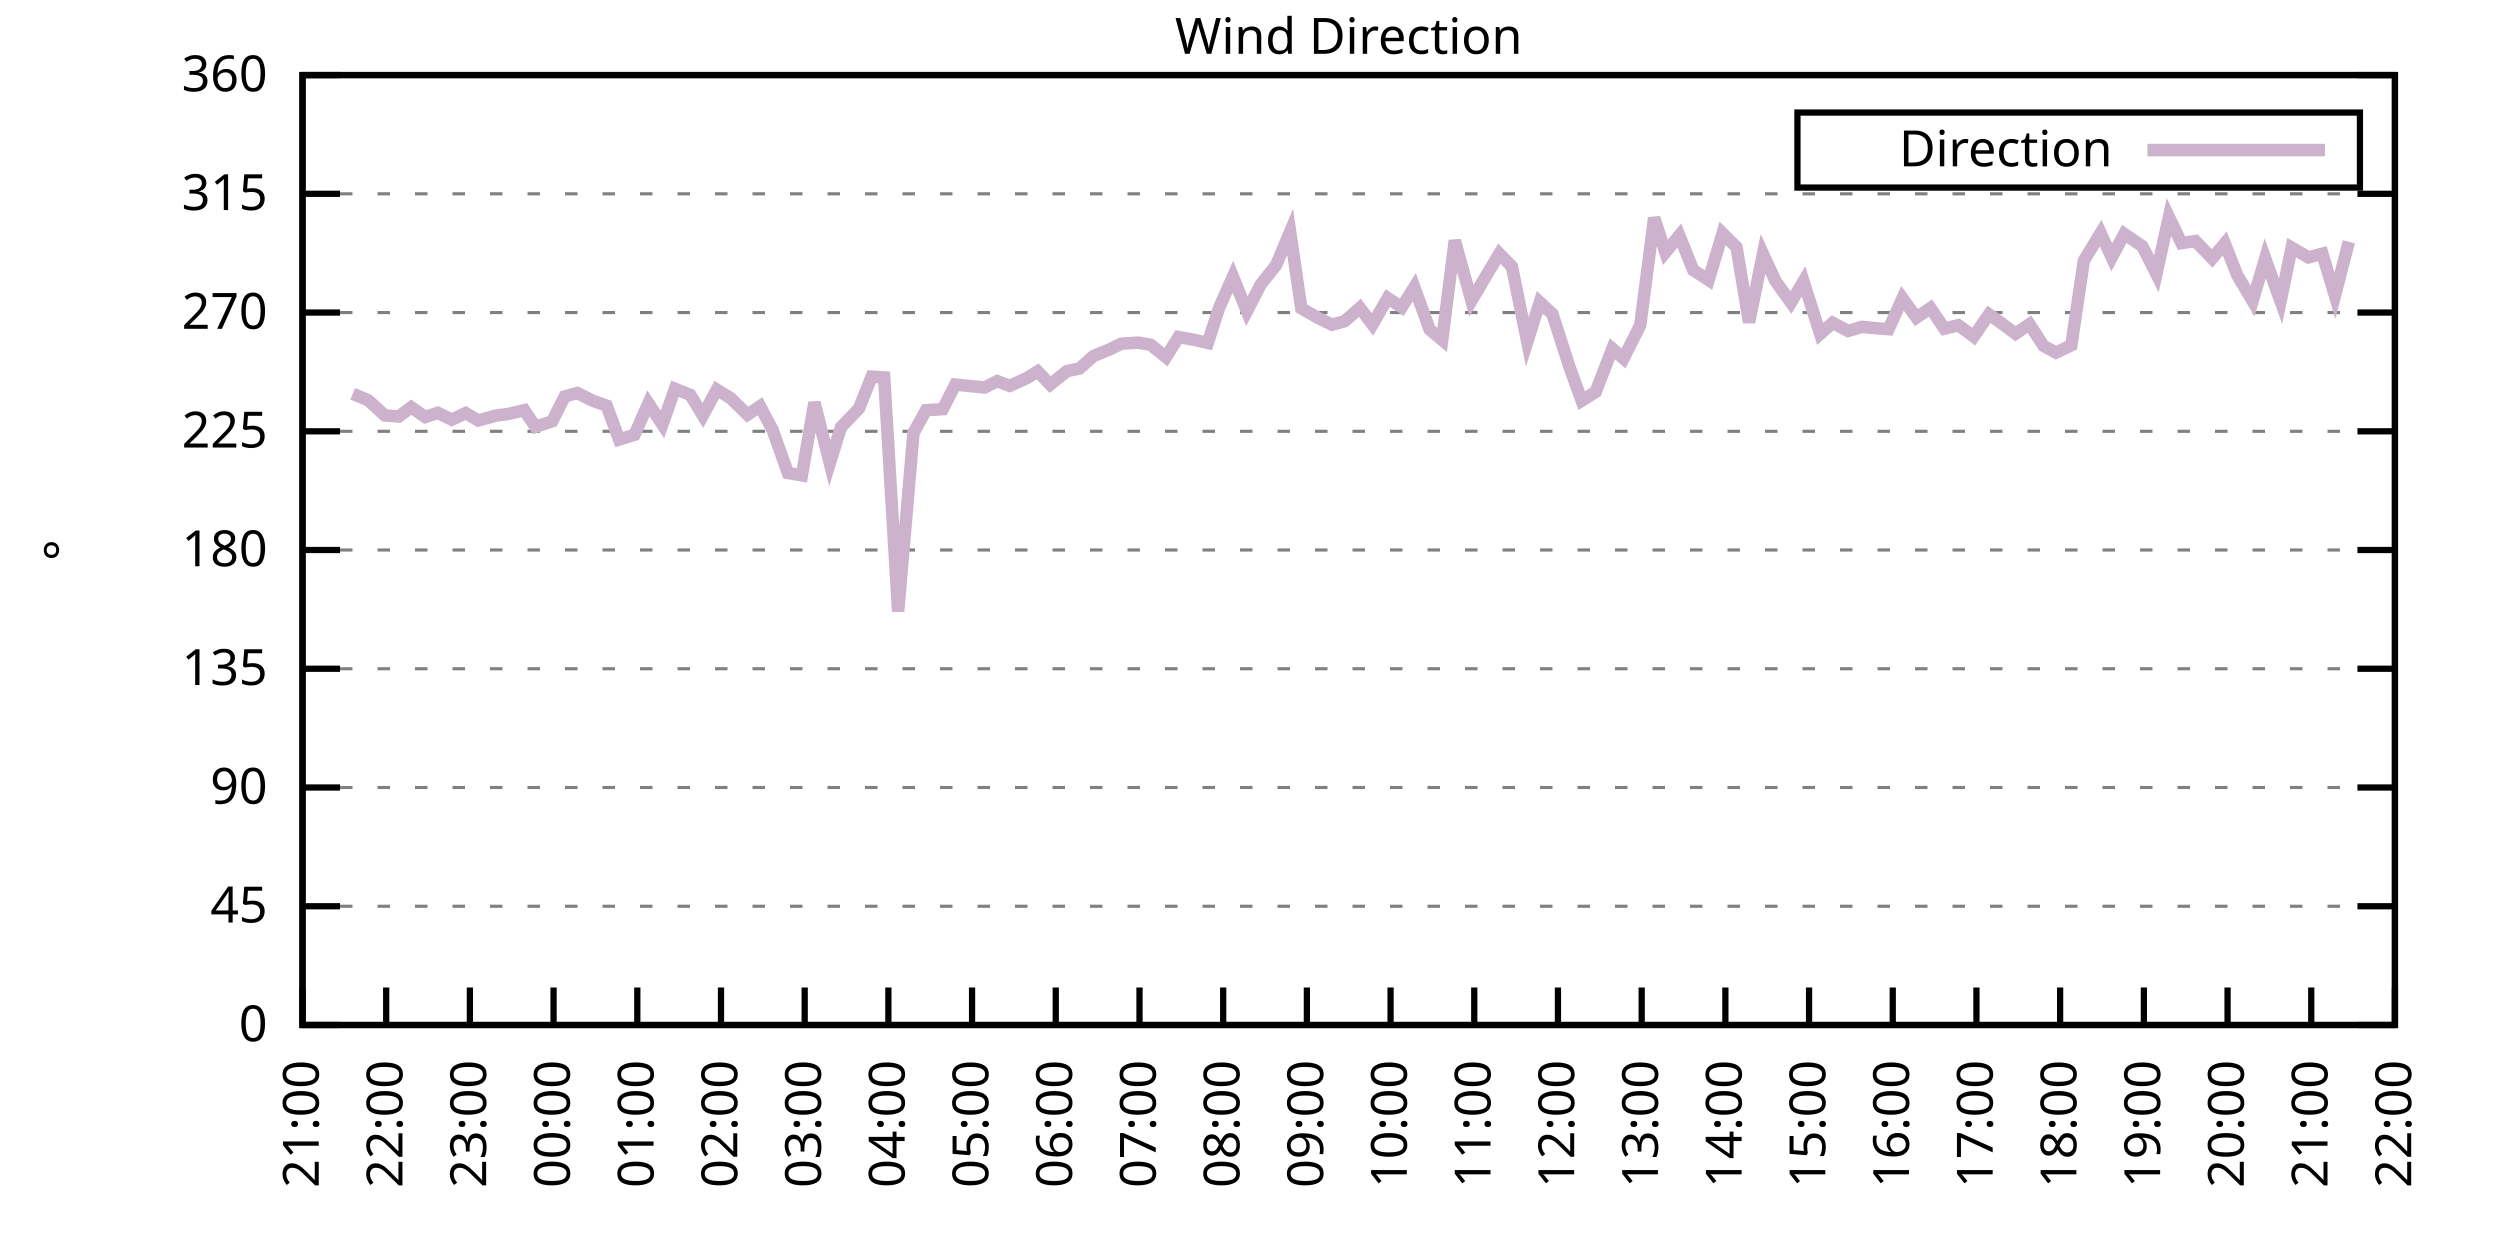
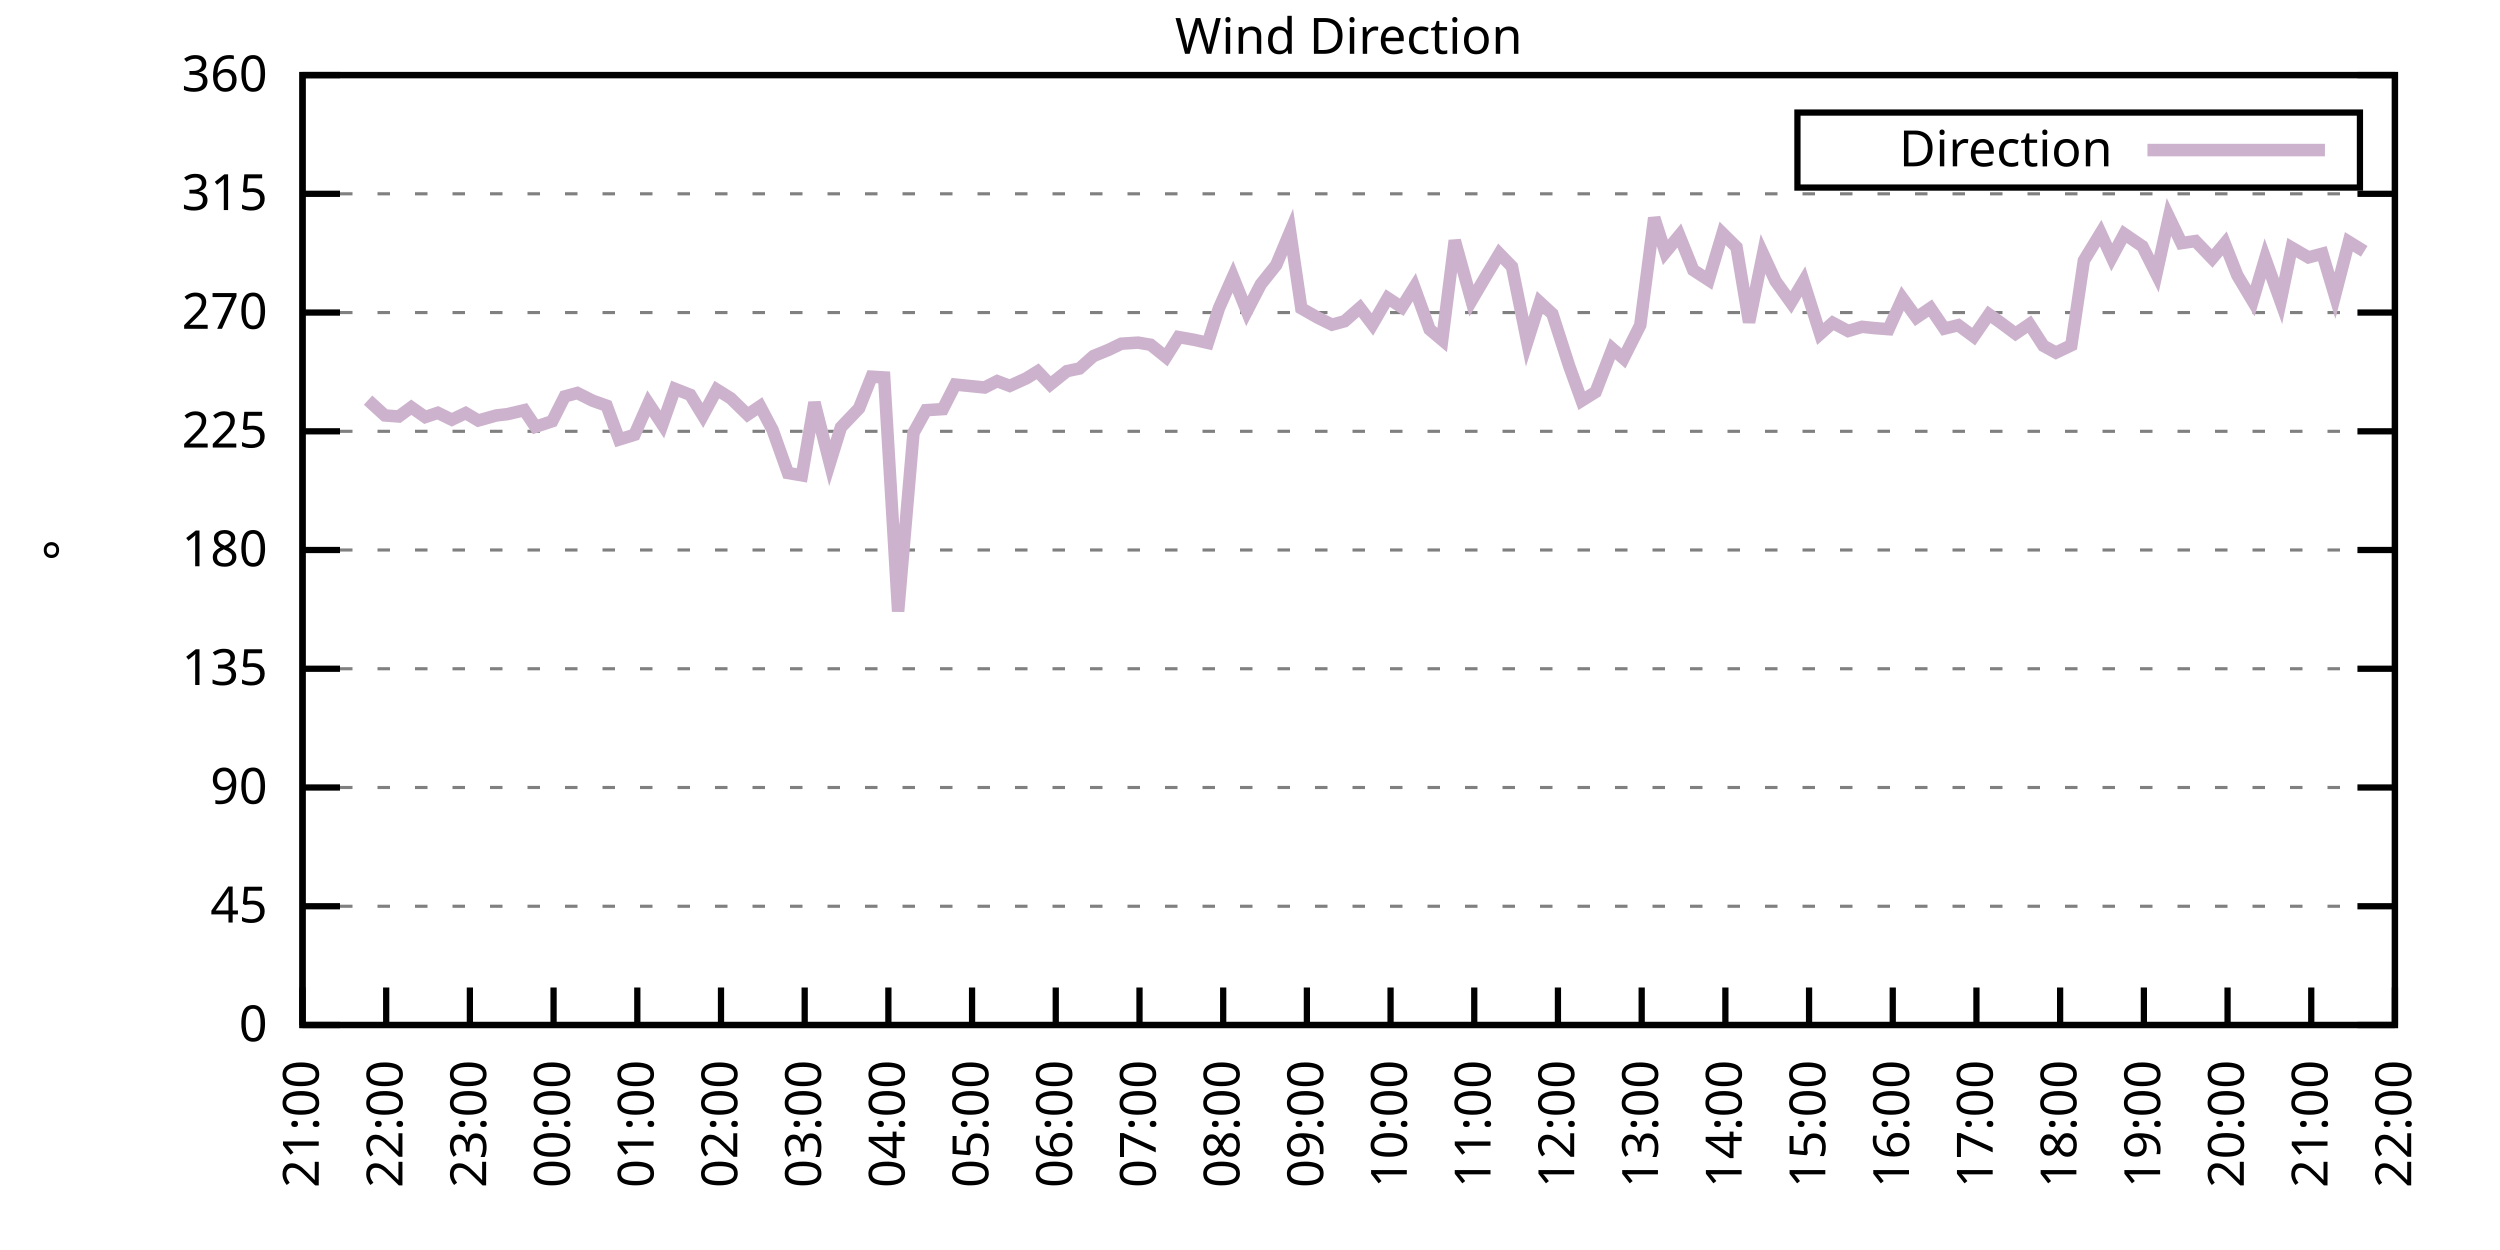
<svg xmlns="http://www.w3.org/2000/svg" xmlns:xlink="http://www.w3.org/1999/xlink" width="400" height="200" viewBox="0 0 400 200">
  <g id="gnuplot_canvas">
    <rect x="0" y="0" width="400" height="200" fill="none" />
    <defs>
      <circle id="gpDot" r="0.5" stroke-width="0.5" stroke="currentColor" />
      <path id="gpPt0" stroke-width="0.333" stroke="currentColor" d="M-1,0 h2 M0,-1 v2" />
      <path id="gpPt1" stroke-width="0.333" stroke="currentColor" d="M-1,-1 L1,1 M1,-1 L-1,1" />
      <path id="gpPt2" stroke-width="0.333" stroke="currentColor" d="M-1,0 L1,0 M0,-1 L0,1 M-1,-1 L1,1 M-1,1 L1,-1" />
      <rect id="gpPt3" stroke-width="0.333" stroke="currentColor" x="-1" y="-1" width="2" height="2" />
      <rect id="gpPt4" stroke-width="0.333" stroke="currentColor" fill="currentColor" x="-1" y="-1" width="2" height="2" />
      <circle id="gpPt5" stroke-width="0.333" stroke="currentColor" cx="0" cy="0" r="1" />
      <use xlink:href="#gpPt5" id="gpPt6" fill="currentColor" stroke="none" />
      <path id="gpPt7" stroke-width="0.333" stroke="currentColor" d="M0,-1.33 L-1.33,0.67 L1.33,0.67 z" />
      <use xlink:href="#gpPt7" id="gpPt8" fill="currentColor" stroke="none" />
      <use xlink:href="#gpPt7" id="gpPt9" stroke="currentColor" transform="rotate(180)" />
      <use xlink:href="#gpPt9" id="gpPt10" fill="currentColor" stroke="none" />
      <use xlink:href="#gpPt3" id="gpPt11" stroke="currentColor" transform="rotate(45)" />
      <use xlink:href="#gpPt11" id="gpPt12" fill="currentColor" stroke="none" />
      <path id="gpPt13" stroke-width="0.333" stroke="currentColor" d="M0,1.330 L1.265,0.411 L0.782,-1.067 L-0.782,-1.076 L-1.265,0.411 z" />
      <use xlink:href="#gpPt13" id="gpPt14" fill="currentColor" stroke="none" />
      <filter id="textbox" filterUnits="objectBoundingBox" x="0" y="0" height="1" width="1">
        <feFlood flood-color="white" flood-opacity="1" result="bgnd" />
        <feComposite in="SourceGraphic" in2="bgnd" operator="atop" />
      </filter>
      <filter id="greybox" filterUnits="objectBoundingBox" x="0" y="0" height="1" width="1">
        <feFlood flood-color="lightgrey" flood-opacity="1" result="grey" />
        <feComposite in="SourceGraphic" in2="grey" operator="atop" />
      </filter>
    </defs>
    <g fill="none" color="white" stroke="currentColor" stroke-width="1.00" stroke-linecap="butt" stroke-linejoin="miter">
</g>
    <g fill="none" color="black" stroke="currentColor" stroke-width="1.00" stroke-linecap="butt" stroke-linejoin="miter">
      <g stroke="none" shape-rendering="crispEdges">
        <polygon fill="rgb(255, 255, 255)" points="48.40,164.00 383.18,164.00 383.18,12.02 48.40,12.02 " />
      </g>
    </g>
    <g fill="none" color="black" stroke="currentColor" stroke-width="1.00" stroke-linecap="butt" stroke-linejoin="miter">
</g>
    <g fill="none" color="black" stroke="black" stroke-width="0.50" stroke-linecap="butt" stroke-linejoin="miter">
</g>
    <g fill="none" color="gray" stroke="currentColor" stroke-width="0.50" stroke-linecap="butt" stroke-linejoin="miter">
      <path stroke="gray" stroke-dasharray="2,4" class="gridline" d="M48.40,164.00 L383.19,164.00  " />
    </g>
    <g fill="none" color="gray" stroke="gray" stroke-width="1.00" stroke-linecap="butt" stroke-linejoin="miter">
</g>
    <g fill="none" color="black" stroke="currentColor" stroke-width="1.00" stroke-linecap="butt" stroke-linejoin="miter">
      <path stroke="black" d="M48.40,164.00 L54.40,164.00 M383.19,164.00 L377.19,164.00  " />
      <g transform="translate(42.80,166.60)" stroke="none" fill="black" font-family="Sans" font-size="8.00" text-anchor="end">
        <text>
          <tspan font-family="Sans"> 0</tspan>
        </text>
      </g>
    </g>
    <g fill="none" color="black" stroke="currentColor" stroke-width="1.00" stroke-linecap="butt" stroke-linejoin="miter">
</g>
    <g fill="none" color="black" stroke="black" stroke-width="0.50" stroke-linecap="butt" stroke-linejoin="miter">
</g>
    <g fill="none" color="gray" stroke="currentColor" stroke-width="0.50" stroke-linecap="butt" stroke-linejoin="miter">
      <path stroke="gray" stroke-dasharray="2,4" class="gridline" d="M48.40,145.00 L383.19,145.00  " />
    </g>
    <g fill="none" color="gray" stroke="gray" stroke-width="1.00" stroke-linecap="butt" stroke-linejoin="miter">
</g>
    <g fill="none" color="black" stroke="currentColor" stroke-width="1.00" stroke-linecap="butt" stroke-linejoin="miter">
      <path stroke="black" d="M48.40,145.00 L54.40,145.00 M383.19,145.00 L377.19,145.00  " />
      <g transform="translate(42.80,147.60)" stroke="none" fill="black" font-family="Sans" font-size="8.00" text-anchor="end">
        <text>
          <tspan font-family="Sans"> 45</tspan>
        </text>
      </g>
    </g>
    <g fill="none" color="black" stroke="currentColor" stroke-width="1.00" stroke-linecap="butt" stroke-linejoin="miter">
</g>
    <g fill="none" color="black" stroke="black" stroke-width="0.50" stroke-linecap="butt" stroke-linejoin="miter">
</g>
    <g fill="none" color="gray" stroke="currentColor" stroke-width="0.50" stroke-linecap="butt" stroke-linejoin="miter">
      <path stroke="gray" stroke-dasharray="2,4" class="gridline" d="M48.40,126.00 L383.19,126.00  " />
    </g>
    <g fill="none" color="gray" stroke="gray" stroke-width="1.00" stroke-linecap="butt" stroke-linejoin="miter">
</g>
    <g fill="none" color="black" stroke="currentColor" stroke-width="1.00" stroke-linecap="butt" stroke-linejoin="miter">
      <path stroke="black" d="M48.40,126.00 L54.40,126.00 M383.19,126.00 L377.19,126.00  " />
      <g transform="translate(42.80,128.60)" stroke="none" fill="black" font-family="Sans" font-size="8.00" text-anchor="end">
        <text>
          <tspan font-family="Sans"> 90</tspan>
        </text>
      </g>
    </g>
    <g fill="none" color="black" stroke="currentColor" stroke-width="1.00" stroke-linecap="butt" stroke-linejoin="miter">
</g>
    <g fill="none" color="black" stroke="black" stroke-width="0.50" stroke-linecap="butt" stroke-linejoin="miter">
</g>
    <g fill="none" color="gray" stroke="currentColor" stroke-width="0.50" stroke-linecap="butt" stroke-linejoin="miter">
      <path stroke="gray" stroke-dasharray="2,4" class="gridline" d="M48.40,107.00 L383.19,107.00  " />
    </g>
    <g fill="none" color="gray" stroke="gray" stroke-width="1.00" stroke-linecap="butt" stroke-linejoin="miter">
</g>
    <g fill="none" color="black" stroke="currentColor" stroke-width="1.00" stroke-linecap="butt" stroke-linejoin="miter">
      <path stroke="black" d="M48.40,107.00 L54.40,107.00 M383.19,107.00 L377.19,107.00  " />
      <g transform="translate(42.80,109.60)" stroke="none" fill="black" font-family="Sans" font-size="8.00" text-anchor="end">
        <text>
          <tspan font-family="Sans"> 135</tspan>
        </text>
      </g>
    </g>
    <g fill="none" color="black" stroke="currentColor" stroke-width="1.00" stroke-linecap="butt" stroke-linejoin="miter">
</g>
    <g fill="none" color="black" stroke="black" stroke-width="0.50" stroke-linecap="butt" stroke-linejoin="miter">
</g>
    <g fill="none" color="gray" stroke="currentColor" stroke-width="0.50" stroke-linecap="butt" stroke-linejoin="miter">
      <path stroke="gray" stroke-dasharray="2,4" class="gridline" d="M48.40,88.00 L383.19,88.00  " />
    </g>
    <g fill="none" color="gray" stroke="gray" stroke-width="1.00" stroke-linecap="butt" stroke-linejoin="miter">
</g>
    <g fill="none" color="black" stroke="currentColor" stroke-width="1.00" stroke-linecap="butt" stroke-linejoin="miter">
      <path stroke="black" d="M48.40,88.00 L54.40,88.00 M383.19,88.00 L377.19,88.00  " />
      <g transform="translate(42.80,90.60)" stroke="none" fill="black" font-family="Sans" font-size="8.00" text-anchor="end">
        <text>
          <tspan font-family="Sans"> 180</tspan>
        </text>
      </g>
    </g>
    <g fill="none" color="black" stroke="currentColor" stroke-width="1.00" stroke-linecap="butt" stroke-linejoin="miter">
</g>
    <g fill="none" color="black" stroke="black" stroke-width="0.50" stroke-linecap="butt" stroke-linejoin="miter">
</g>
    <g fill="none" color="gray" stroke="currentColor" stroke-width="0.50" stroke-linecap="butt" stroke-linejoin="miter">
      <path stroke="gray" stroke-dasharray="2,4" class="gridline" d="M48.40,69.01 L383.19,69.01  " />
    </g>
    <g fill="none" color="gray" stroke="gray" stroke-width="1.00" stroke-linecap="butt" stroke-linejoin="miter">
</g>
    <g fill="none" color="black" stroke="currentColor" stroke-width="1.00" stroke-linecap="butt" stroke-linejoin="miter">
      <path stroke="black" d="M48.40,69.01 L54.40,69.01 M383.19,69.01 L377.19,69.01  " />
      <g transform="translate(42.80,71.61)" stroke="none" fill="black" font-family="Sans" font-size="8.00" text-anchor="end">
        <text>
          <tspan font-family="Sans"> 225</tspan>
        </text>
      </g>
    </g>
    <g fill="none" color="black" stroke="currentColor" stroke-width="1.00" stroke-linecap="butt" stroke-linejoin="miter">
</g>
    <g fill="none" color="black" stroke="black" stroke-width="0.50" stroke-linecap="butt" stroke-linejoin="miter">
</g>
    <g fill="none" color="gray" stroke="currentColor" stroke-width="0.50" stroke-linecap="butt" stroke-linejoin="miter">
      <path stroke="gray" stroke-dasharray="2,4" class="gridline" d="M48.40,50.01 L383.19,50.01  " />
    </g>
    <g fill="none" color="gray" stroke="gray" stroke-width="1.00" stroke-linecap="butt" stroke-linejoin="miter">
</g>
    <g fill="none" color="black" stroke="currentColor" stroke-width="1.00" stroke-linecap="butt" stroke-linejoin="miter">
      <path stroke="black" d="M48.40,50.01 L54.40,50.01 M383.19,50.01 L377.19,50.01  " />
      <g transform="translate(42.80,52.61)" stroke="none" fill="black" font-family="Sans" font-size="8.00" text-anchor="end">
        <text>
          <tspan font-family="Sans"> 270</tspan>
        </text>
      </g>
    </g>
    <g fill="none" color="black" stroke="currentColor" stroke-width="1.00" stroke-linecap="butt" stroke-linejoin="miter">
</g>
    <g fill="none" color="black" stroke="black" stroke-width="0.50" stroke-linecap="butt" stroke-linejoin="miter">
</g>
    <g fill="none" color="gray" stroke="currentColor" stroke-width="0.50" stroke-linecap="butt" stroke-linejoin="miter">
      <path stroke="gray" stroke-dasharray="2,4" class="gridline" d="M48.40,31.01 L383.19,31.01  " />
    </g>
    <g fill="none" color="gray" stroke="gray" stroke-width="1.00" stroke-linecap="butt" stroke-linejoin="miter">
</g>
    <g fill="none" color="black" stroke="currentColor" stroke-width="1.00" stroke-linecap="butt" stroke-linejoin="miter">
      <path stroke="black" d="M48.40,31.01 L54.40,31.01 M383.19,31.01 L377.19,31.01  " />
      <g transform="translate(42.80,33.61)" stroke="none" fill="black" font-family="Sans" font-size="8.00" text-anchor="end">
        <text>
          <tspan font-family="Sans"> 315</tspan>
        </text>
      </g>
    </g>
    <g fill="none" color="black" stroke="currentColor" stroke-width="1.00" stroke-linecap="butt" stroke-linejoin="miter">
</g>
    <g fill="none" color="black" stroke="black" stroke-width="0.50" stroke-linecap="butt" stroke-linejoin="miter">
</g>
    <g fill="none" color="gray" stroke="currentColor" stroke-width="0.50" stroke-linecap="butt" stroke-linejoin="miter">
      <path stroke="gray" stroke-dasharray="2,4" class="gridline" d="M48.40,12.01 L383.19,12.01  " />
    </g>
    <g fill="none" color="gray" stroke="gray" stroke-width="1.00" stroke-linecap="butt" stroke-linejoin="miter">
</g>
    <g fill="none" color="black" stroke="currentColor" stroke-width="1.00" stroke-linecap="butt" stroke-linejoin="miter">
      <path stroke="black" d="M48.40,12.01 L54.40,12.01 M383.19,12.01 L377.19,12.01  " />
      <g transform="translate(42.80,14.61)" stroke="none" fill="black" font-family="Sans" font-size="8.00" text-anchor="end">
        <text>
          <tspan font-family="Sans"> 360</tspan>
        </text>
      </g>
    </g>
    <g fill="none" color="black" stroke="currentColor" stroke-width="1.00" stroke-linecap="butt" stroke-linejoin="miter">
      <path stroke="black" d="M48.40,164.00 L48.40,158.00  " />
      <g transform="translate(51.00,169.60) rotate(270.00)" stroke="none" fill="black" font-family="Sans" font-size="8.00" text-anchor="end">
        <text>
          <tspan font-family="Sans">21:00</tspan>
        </text>
      </g>
    </g>
    <g fill="none" color="black" stroke="currentColor" stroke-width="1.00" stroke-linecap="butt" stroke-linejoin="miter">
      <path stroke="black" d="M61.79,164.00 L61.79,158.00  " />
      <g transform="translate(64.39,169.60) rotate(270.00)" stroke="none" fill="black" font-family="Sans" font-size="8.00" text-anchor="end">
        <text>
          <tspan font-family="Sans">22:00</tspan>
        </text>
      </g>
    </g>
    <g fill="none" color="black" stroke="currentColor" stroke-width="1.00" stroke-linecap="butt" stroke-linejoin="miter">
      <path stroke="black" d="M75.18,164.00 L75.18,158.00  " />
      <g transform="translate(77.78,169.60) rotate(270.00)" stroke="none" fill="black" font-family="Sans" font-size="8.00" text-anchor="end">
        <text>
          <tspan font-family="Sans">23:00</tspan>
        </text>
      </g>
    </g>
    <g fill="none" color="black" stroke="currentColor" stroke-width="1.00" stroke-linecap="butt" stroke-linejoin="miter">
      <path stroke="black" d="M88.57,164.00 L88.57,158.00  " />
      <g transform="translate(91.17,169.60) rotate(270.00)" stroke="none" fill="black" font-family="Sans" font-size="8.00" text-anchor="end">
        <text>
          <tspan font-family="Sans">00:00</tspan>
        </text>
      </g>
    </g>
    <g fill="none" color="black" stroke="currentColor" stroke-width="1.00" stroke-linecap="butt" stroke-linejoin="miter">
      <path stroke="black" d="M101.97,164.00 L101.97,158.00  " />
      <g transform="translate(104.57,169.60) rotate(270.00)" stroke="none" fill="black" font-family="Sans" font-size="8.00" text-anchor="end">
        <text>
          <tspan font-family="Sans">01:00</tspan>
        </text>
      </g>
    </g>
    <g fill="none" color="black" stroke="currentColor" stroke-width="1.00" stroke-linecap="butt" stroke-linejoin="miter">
      <path stroke="black" d="M115.36,164.00 L115.36,158.00  " />
      <g transform="translate(117.96,169.60) rotate(270.00)" stroke="none" fill="black" font-family="Sans" font-size="8.00" text-anchor="end">
        <text>
          <tspan font-family="Sans">02:00</tspan>
        </text>
      </g>
    </g>
    <g fill="none" color="black" stroke="currentColor" stroke-width="1.00" stroke-linecap="butt" stroke-linejoin="miter">
      <path stroke="black" d="M128.75,164.00 L128.75,158.00  " />
      <g transform="translate(131.35,169.60) rotate(270.00)" stroke="none" fill="black" font-family="Sans" font-size="8.00" text-anchor="end">
        <text>
          <tspan font-family="Sans">03:00</tspan>
        </text>
      </g>
    </g>
    <g fill="none" color="black" stroke="currentColor" stroke-width="1.00" stroke-linecap="butt" stroke-linejoin="miter">
      <path stroke="black" d="M142.14,164.00 L142.14,158.00  " />
      <g transform="translate(144.74,169.60) rotate(270.00)" stroke="none" fill="black" font-family="Sans" font-size="8.00" text-anchor="end">
        <text>
          <tspan font-family="Sans">04:00</tspan>
        </text>
      </g>
    </g>
    <g fill="none" color="black" stroke="currentColor" stroke-width="1.00" stroke-linecap="butt" stroke-linejoin="miter">
      <path stroke="black" d="M155.53,164.00 L155.53,158.00  " />
      <g transform="translate(158.13,169.60) rotate(270.00)" stroke="none" fill="black" font-family="Sans" font-size="8.00" text-anchor="end">
        <text>
          <tspan font-family="Sans">05:00</tspan>
        </text>
      </g>
    </g>
    <g fill="none" color="black" stroke="currentColor" stroke-width="1.00" stroke-linecap="butt" stroke-linejoin="miter">
      <path stroke="black" d="M168.92,164.00 L168.92,158.00  " />
      <g transform="translate(171.52,169.60) rotate(270.00)" stroke="none" fill="black" font-family="Sans" font-size="8.00" text-anchor="end">
        <text>
          <tspan font-family="Sans">06:00</tspan>
        </text>
      </g>
    </g>
    <g fill="none" color="black" stroke="currentColor" stroke-width="1.00" stroke-linecap="butt" stroke-linejoin="miter">
      <path stroke="black" d="M182.32,164.00 L182.32,158.00  " />
      <g transform="translate(184.92,169.60) rotate(270.00)" stroke="none" fill="black" font-family="Sans" font-size="8.00" text-anchor="end">
        <text>
          <tspan font-family="Sans">07:00</tspan>
        </text>
      </g>
    </g>
    <g fill="none" color="black" stroke="currentColor" stroke-width="1.00" stroke-linecap="butt" stroke-linejoin="miter">
      <path stroke="black" d="M195.71,164.00 L195.71,158.00  " />
      <g transform="translate(198.31,169.60) rotate(270.00)" stroke="none" fill="black" font-family="Sans" font-size="8.00" text-anchor="end">
        <text>
          <tspan font-family="Sans">08:00</tspan>
        </text>
      </g>
    </g>
    <g fill="none" color="black" stroke="currentColor" stroke-width="1.00" stroke-linecap="butt" stroke-linejoin="miter">
      <path stroke="black" d="M209.10,164.00 L209.10,158.00  " />
      <g transform="translate(211.70,169.60) rotate(270.00)" stroke="none" fill="black" font-family="Sans" font-size="8.00" text-anchor="end">
        <text>
          <tspan font-family="Sans">09:00</tspan>
        </text>
      </g>
    </g>
    <g fill="none" color="black" stroke="currentColor" stroke-width="1.00" stroke-linecap="butt" stroke-linejoin="miter">
      <path stroke="black" d="M222.49,164.00 L222.49,158.00  " />
      <g transform="translate(225.09,169.60) rotate(270.00)" stroke="none" fill="black" font-family="Sans" font-size="8.00" text-anchor="end">
        <text>
          <tspan font-family="Sans">10:00</tspan>
        </text>
      </g>
    </g>
    <g fill="none" color="black" stroke="currentColor" stroke-width="1.00" stroke-linecap="butt" stroke-linejoin="miter">
      <path stroke="black" d="M235.88,164.00 L235.88,158.00  " />
      <g transform="translate(238.48,169.60) rotate(270.00)" stroke="none" fill="black" font-family="Sans" font-size="8.00" text-anchor="end">
        <text>
          <tspan font-family="Sans">11:00</tspan>
        </text>
      </g>
    </g>
    <g fill="none" color="black" stroke="currentColor" stroke-width="1.00" stroke-linecap="butt" stroke-linejoin="miter">
      <path stroke="black" d="M249.27,164.00 L249.27,158.00  " />
      <g transform="translate(251.87,169.60) rotate(270.00)" stroke="none" fill="black" font-family="Sans" font-size="8.00" text-anchor="end">
        <text>
          <tspan font-family="Sans">12:00</tspan>
        </text>
      </g>
    </g>
    <g fill="none" color="black" stroke="currentColor" stroke-width="1.00" stroke-linecap="butt" stroke-linejoin="miter">
      <path stroke="black" d="M262.67,164.00 L262.67,158.00  " />
      <g transform="translate(265.27,169.60) rotate(270.00)" stroke="none" fill="black" font-family="Sans" font-size="8.00" text-anchor="end">
        <text>
          <tspan font-family="Sans">13:00</tspan>
        </text>
      </g>
    </g>
    <g fill="none" color="black" stroke="currentColor" stroke-width="1.00" stroke-linecap="butt" stroke-linejoin="miter">
      <path stroke="black" d="M276.06,164.00 L276.06,158.00  " />
      <g transform="translate(278.66,169.60) rotate(270.00)" stroke="none" fill="black" font-family="Sans" font-size="8.00" text-anchor="end">
        <text>
          <tspan font-family="Sans">14:00</tspan>
        </text>
      </g>
    </g>
    <g fill="none" color="black" stroke="currentColor" stroke-width="1.00" stroke-linecap="butt" stroke-linejoin="miter">
      <path stroke="black" d="M289.45,164.00 L289.45,158.00  " />
      <g transform="translate(292.05,169.60) rotate(270.00)" stroke="none" fill="black" font-family="Sans" font-size="8.00" text-anchor="end">
        <text>
          <tspan font-family="Sans">15:00</tspan>
        </text>
      </g>
    </g>
    <g fill="none" color="black" stroke="currentColor" stroke-width="1.00" stroke-linecap="butt" stroke-linejoin="miter">
      <path stroke="black" d="M302.84,164.00 L302.84,158.00  " />
      <g transform="translate(305.44,169.60) rotate(270.00)" stroke="none" fill="black" font-family="Sans" font-size="8.00" text-anchor="end">
        <text>
          <tspan font-family="Sans">16:00</tspan>
        </text>
      </g>
    </g>
    <g fill="none" color="black" stroke="currentColor" stroke-width="1.00" stroke-linecap="butt" stroke-linejoin="miter">
      <path stroke="black" d="M316.23,164.00 L316.23,158.00  " />
      <g transform="translate(318.83,169.60) rotate(270.00)" stroke="none" fill="black" font-family="Sans" font-size="8.00" text-anchor="end">
        <text>
          <tspan font-family="Sans">17:00</tspan>
        </text>
      </g>
    </g>
    <g fill="none" color="black" stroke="currentColor" stroke-width="1.00" stroke-linecap="butt" stroke-linejoin="miter">
      <path stroke="black" d="M329.62,164.00 L329.62,158.00  " />
      <g transform="translate(332.22,169.60) rotate(270.00)" stroke="none" fill="black" font-family="Sans" font-size="8.00" text-anchor="end">
        <text>
          <tspan font-family="Sans">18:00</tspan>
        </text>
      </g>
    </g>
    <g fill="none" color="black" stroke="currentColor" stroke-width="1.00" stroke-linecap="butt" stroke-linejoin="miter">
      <path stroke="black" d="M343.02,164.00 L343.02,158.00  " />
      <g transform="translate(345.62,169.60) rotate(270.00)" stroke="none" fill="black" font-family="Sans" font-size="8.00" text-anchor="end">
        <text>
          <tspan font-family="Sans">19:00</tspan>
        </text>
      </g>
    </g>
    <g fill="none" color="black" stroke="currentColor" stroke-width="1.00" stroke-linecap="butt" stroke-linejoin="miter">
      <path stroke="black" d="M356.41,164.00 L356.41,158.00  " />
      <g transform="translate(359.01,169.60) rotate(270.00)" stroke="none" fill="black" font-family="Sans" font-size="8.00" text-anchor="end">
        <text>
          <tspan font-family="Sans">20:00</tspan>
        </text>
      </g>
    </g>
    <g fill="none" color="black" stroke="currentColor" stroke-width="1.00" stroke-linecap="butt" stroke-linejoin="miter">
      <path stroke="black" d="M369.80,164.00 L369.80,158.00  " />
      <g transform="translate(372.40,169.60) rotate(270.00)" stroke="none" fill="black" font-family="Sans" font-size="8.00" text-anchor="end">
        <text>
          <tspan font-family="Sans">21:00</tspan>
        </text>
      </g>
    </g>
    <g fill="none" color="black" stroke="currentColor" stroke-width="1.00" stroke-linecap="butt" stroke-linejoin="miter">
      <path stroke="black" d="M383.19,164.00 L383.19,158.00  " />
      <g transform="translate(385.79,169.60) rotate(270.00)" stroke="none" fill="black" font-family="Sans" font-size="8.00" text-anchor="end">
        <text>
          <tspan font-family="Sans">22:00</tspan>
        </text>
      </g>
    </g>
    <g fill="none" color="black" stroke="currentColor" stroke-width="1.00" stroke-linecap="butt" stroke-linejoin="miter">
</g>
    <g fill="none" color="black" stroke="currentColor" stroke-width="1.00" stroke-linecap="butt" stroke-linejoin="miter">
      <path stroke="black" d="M48.40,12.01 L48.40,164.00 L383.19,164.00 L383.19,12.01 L48.40,12.01 Z  " />
    </g>
    <g fill="none" color="black" stroke="currentColor" stroke-width="1.00" stroke-linecap="butt" stroke-linejoin="miter">
</g>
    <g fill="none" color="black" stroke="currentColor" stroke-width="1.00" stroke-linecap="butt" stroke-linejoin="miter">
      <path stroke="black" d="M287.59,30.01 L287.59,18.01 L377.59,18.01 L377.59,30.01 L287.59,30.01 Z  " />
    </g>
    <g id="Wind_direction_plot_1">
      <g fill="none" color="white" stroke="black" stroke-width="2.00" stroke-linecap="butt" stroke-linejoin="miter">
</g>
      <g fill="none" color="black" stroke="currentColor" stroke-width="2.00" stroke-linecap="butt" stroke-linejoin="miter">
        <g transform="translate(337.99,26.61)" stroke="none" fill="black" font-family="Sans" font-size="8.00" text-anchor="end">
          <text>
            <tspan font-family="Sans">Direction</tspan>
          </text>
        </g>
      </g>
      <g fill="none" color="black" stroke="currentColor" stroke-width="2.00" stroke-linecap="butt" stroke-linejoin="miter">
-         <path stroke="rgb(204, 178, 204)" d="M343.59,24.01 L371.99,24.01 M56.43,63.01 L58.89,64.02 L61.57,66.47 L63.80,66.64 L65.81,65.16 L68.04,66.73   L70.05,66.05 L72.28,67.15 L74.51,66.09 L76.52,67.28 L79.42,66.47 L81.21,66.26 L83.89,65.63 L85.67,68.29   L88.35,67.40 L90.36,63.43 L92.37,62.88 L94.82,64.11 L97.06,64.91 L99.06,70.32 L101.52,69.56 L103.75,64.53   L105.98,67.91 L107.99,62.21 L110.45,63.18 L112.46,66.47 L114.69,62.34 L116.92,63.73 L119.60,66.35 L121.61,65.00   L123.62,68.80 L126.07,75.68 L128.30,76.06 L130.31,64.40 L132.77,74.11 L134.55,68.37 L137.45,65.33 L139.46,60.27   L141.47,60.39 L143.70,97.84 L146.16,69.26 L148.17,65.63 L150.85,65.46 L152.85,61.53 L157.54,62.00 L159.55,60.98   L161.56,61.74 L164.24,60.52 L166.02,59.42 L168.03,61.53 L170.71,59.38 L172.72,58.96 L174.95,56.97 L177.41,55.96   L179.41,54.99 L182.09,54.82 L184.10,55.16 L186.56,57.14 L188.57,53.93 L191.02,54.36 L193.25,54.86 L195.04,49.29   L197.27,44.27 L199.50,49.80 L201.73,45.49 L204.19,42.41 L206.42,37.09 L208.21,49.33 L210.88,50.85 L213.12,51.95   L215.13,51.40 L217.58,49.25 L219.59,51.91 L222.04,47.69 L224.28,49.16 L226.29,45.95 L228.74,52.71 L230.75,54.40   L232.76,38.48 L235.44,48.11 L237.67,44.31 L239.90,40.59 L241.91,42.66 L244.36,54.69 L246.37,48.36 L248.38,50.22   L251.06,58.54 L253.07,64.11 L255.30,62.72 L257.98,55.79 L259.76,57.35 L262.44,52.03 L264.67,34.85 L266.46,40.38   L268.69,37.68 L270.92,43.21 L273.38,44.81 L275.61,37.34 L277.84,39.54 L279.85,51.57 L282.08,40.63 L284.09,44.98   L286.55,48.40 L288.56,45.03 L291.23,53.43 L293.24,51.65 L295.70,52.96 L297.93,52.29 L299.94,52.50 L302.17,52.67   L304.40,47.73 L306.63,50.81 L308.87,49.29 L311.10,52.58 L313.33,52.03 L315.79,53.85 L318.24,50.30 L320.03,51.57   L322.48,53.39 L324.71,51.87 L326.95,55.33 L328.95,56.42 L331.41,55.24 L333.42,41.69 L336.10,37.30 L337.88,41.18   L339.89,37.43 L342.79,39.41 L345.02,43.84 L347.03,34.72 L349.04,38.90 L351.27,38.57 L353.95,41.35 L355.96,38.95   L357.97,44.05 L360.42,48.15 L362.43,41.35 L364.89,48.19 L366.67,39.62 L369.35,41.18 L371.58,40.59 L373.59,47.31   L375.82,38.69  " />
+         <path stroke="rgb(204, 178, 204)" d="M343.59,24.01 L371.99,24.01 M58.89,64.02 L61.57,66.47 L63.80,66.64 L65.81,65.16 L68.04,66.73 L70.05,66.05   L72.28,67.15 L74.51,66.09 L76.52,67.28 L79.42,66.47 L81.21,66.26 L83.89,65.63 L85.67,68.29 L88.35,67.40   L90.36,63.43 L92.37,62.88 L94.82,64.11 L97.06,64.91 L99.06,70.32 L101.52,69.56 L103.75,64.53 L105.98,67.91   L107.99,62.21 L110.45,63.18 L112.46,66.47 L114.69,62.34 L116.92,63.73 L119.60,66.35 L121.61,65.00 L123.62,68.80   L126.07,75.68 L128.30,76.06 L130.31,64.40 L132.77,74.11 L134.55,68.37 L137.45,65.33 L139.46,60.27 L141.47,60.39   L143.70,97.84 L146.16,69.26 L148.17,65.63 L150.85,65.46 L152.85,61.53 L157.54,62.00 L159.55,60.98 L161.56,61.74   L164.24,60.52 L166.02,59.42 L168.03,61.53 L170.71,59.38 L172.72,58.96 L174.95,56.97 L177.41,55.96 L179.41,54.99   L182.09,54.82 L184.10,55.16 L186.56,57.14 L188.57,53.93 L191.02,54.36 L193.25,54.86 L195.04,49.29 L197.27,44.27   L199.50,49.80 L201.73,45.49 L204.19,42.41 L206.42,37.09 L208.21,49.33 L210.88,50.85 L213.12,51.95 L215.13,51.40   L217.58,49.25 L219.59,51.91 L222.04,47.69 L224.28,49.16 L226.29,45.95 L228.74,52.71 L230.75,54.40 L232.76,38.48   L235.44,48.11 L237.67,44.31 L239.90,40.59 L241.91,42.66 L244.36,54.69 L246.37,48.36 L248.38,50.22 L251.06,58.54   L253.07,64.11 L255.30,62.72 L257.98,55.79 L259.76,57.35 L262.44,52.03 L264.67,34.85 L266.46,40.38 L268.69,37.68   L270.92,43.21 L273.38,44.81 L275.61,37.34 L277.84,39.54 L279.85,51.57 L282.08,40.63 L284.09,44.98 L286.55,48.40   L288.56,45.03 L291.23,53.43 L293.24,51.65 L295.70,52.96 L297.93,52.29 L299.94,52.50 L302.17,52.67 L304.40,47.73   L306.63,50.81 L308.87,49.29 L311.10,52.58 L313.33,52.03 L315.79,53.85 L318.24,50.30 L320.03,51.57 L322.48,53.39   L324.71,51.87 L326.95,55.33 L328.95,56.42 L331.41,55.24 L333.42,41.69 L336.10,37.30 L337.88,41.18 L339.89,37.43   L342.79,39.41 L345.02,43.84 L347.03,34.72 L349.04,38.90 L351.27,38.57 L353.95,41.35 L355.96,38.95 L357.97,44.05   L360.42,48.15 L362.43,41.35 L364.89,48.19 L366.67,39.62 L369.35,41.18 L371.58,40.59 L373.59,47.31 L375.82,38.69   L378.28,40.21  " />
      </g>
    </g>
    <g fill="none" color="black" stroke="currentColor" stroke-width="2.00" stroke-linecap="butt" stroke-linejoin="miter">
</g>
    <g fill="none" color="black" stroke="black" stroke-width="1.00" stroke-linecap="butt" stroke-linejoin="miter">
</g>
    <g fill="none" color="black" stroke="currentColor" stroke-width="1.00" stroke-linecap="butt" stroke-linejoin="miter">
      <path stroke="black" d="M48.40,12.01 L48.40,164.00 L383.19,164.00 L383.19,12.01 L48.40,12.01 Z  " />
      <g transform="translate(12.80,88.01) rotate(270.00)" stroke="none" fill="black" font-family="Sans" font-size="8.00" text-anchor="middle">
        <text>
          <tspan font-family="Sans">°</tspan>
        </text>
      </g>
    </g>
    <g fill="none" color="black" stroke="currentColor" stroke-width="1.00" stroke-linecap="butt" stroke-linejoin="miter">
</g>
    <g fill="none" color="black" stroke="currentColor" stroke-width="1.00" stroke-linecap="butt" stroke-linejoin="miter">
      <g transform="translate(215.79,8.61)" stroke="none" fill="black" font-family="Sans" font-size="8.00" text-anchor="middle">
        <text>
          <tspan font-family="Sans">Wind Direction</tspan>
        </text>
      </g>
    </g>
    <g fill="none" color="black" stroke="currentColor" stroke-width="1.00" stroke-linecap="butt" stroke-linejoin="miter">
</g>
  </g>
</svg>
